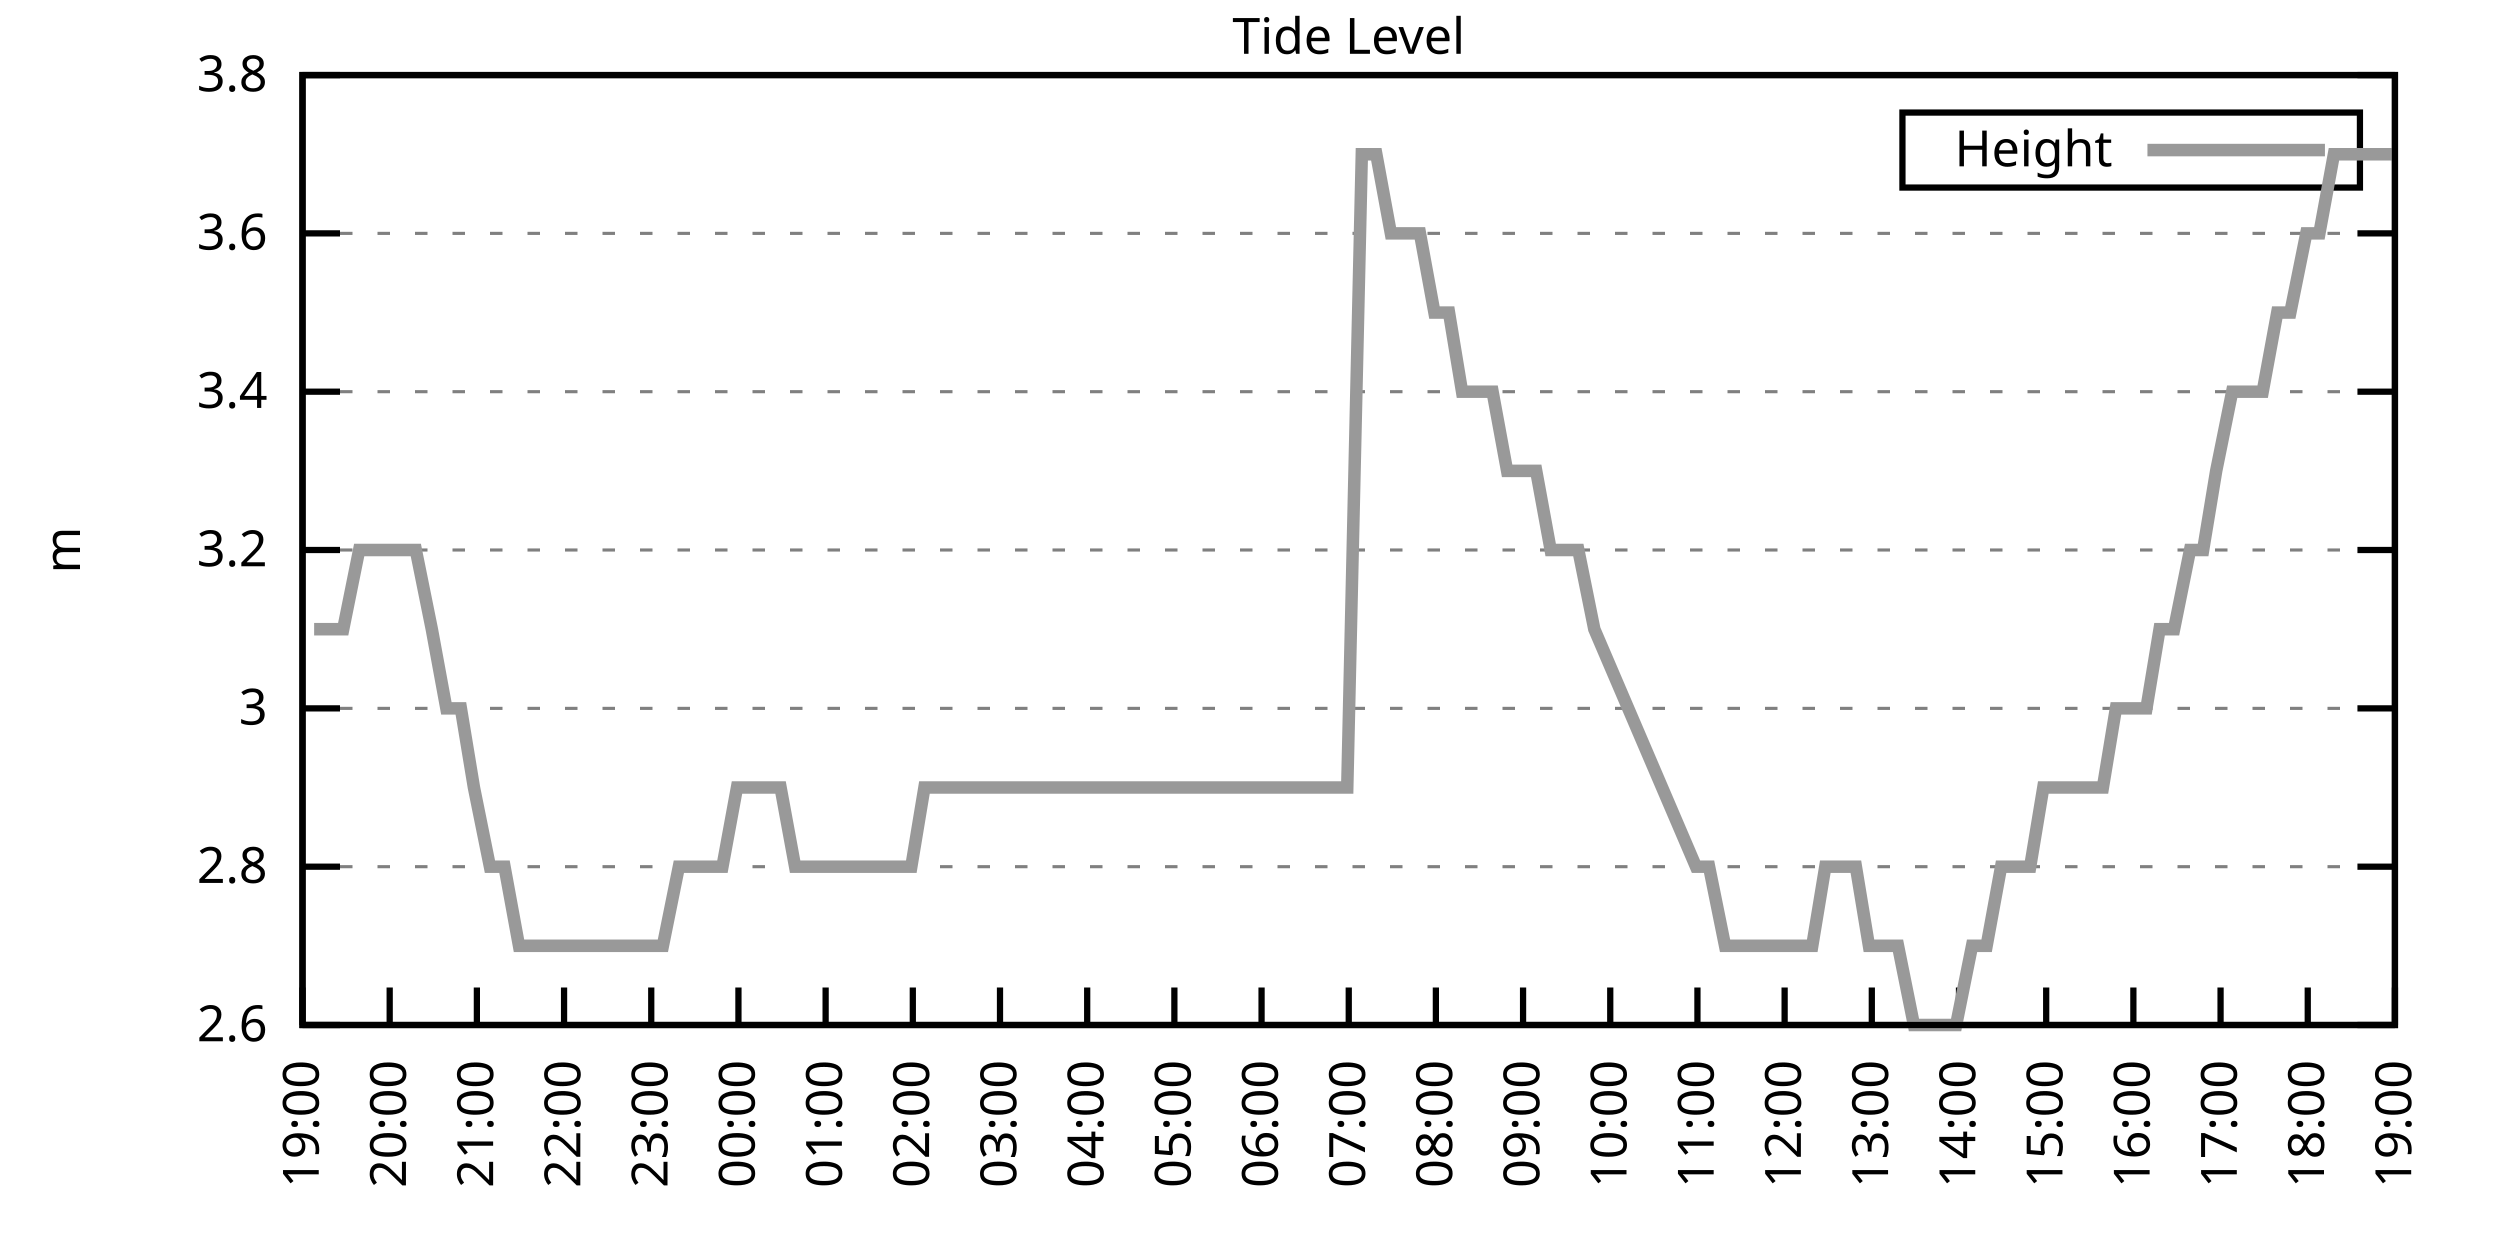
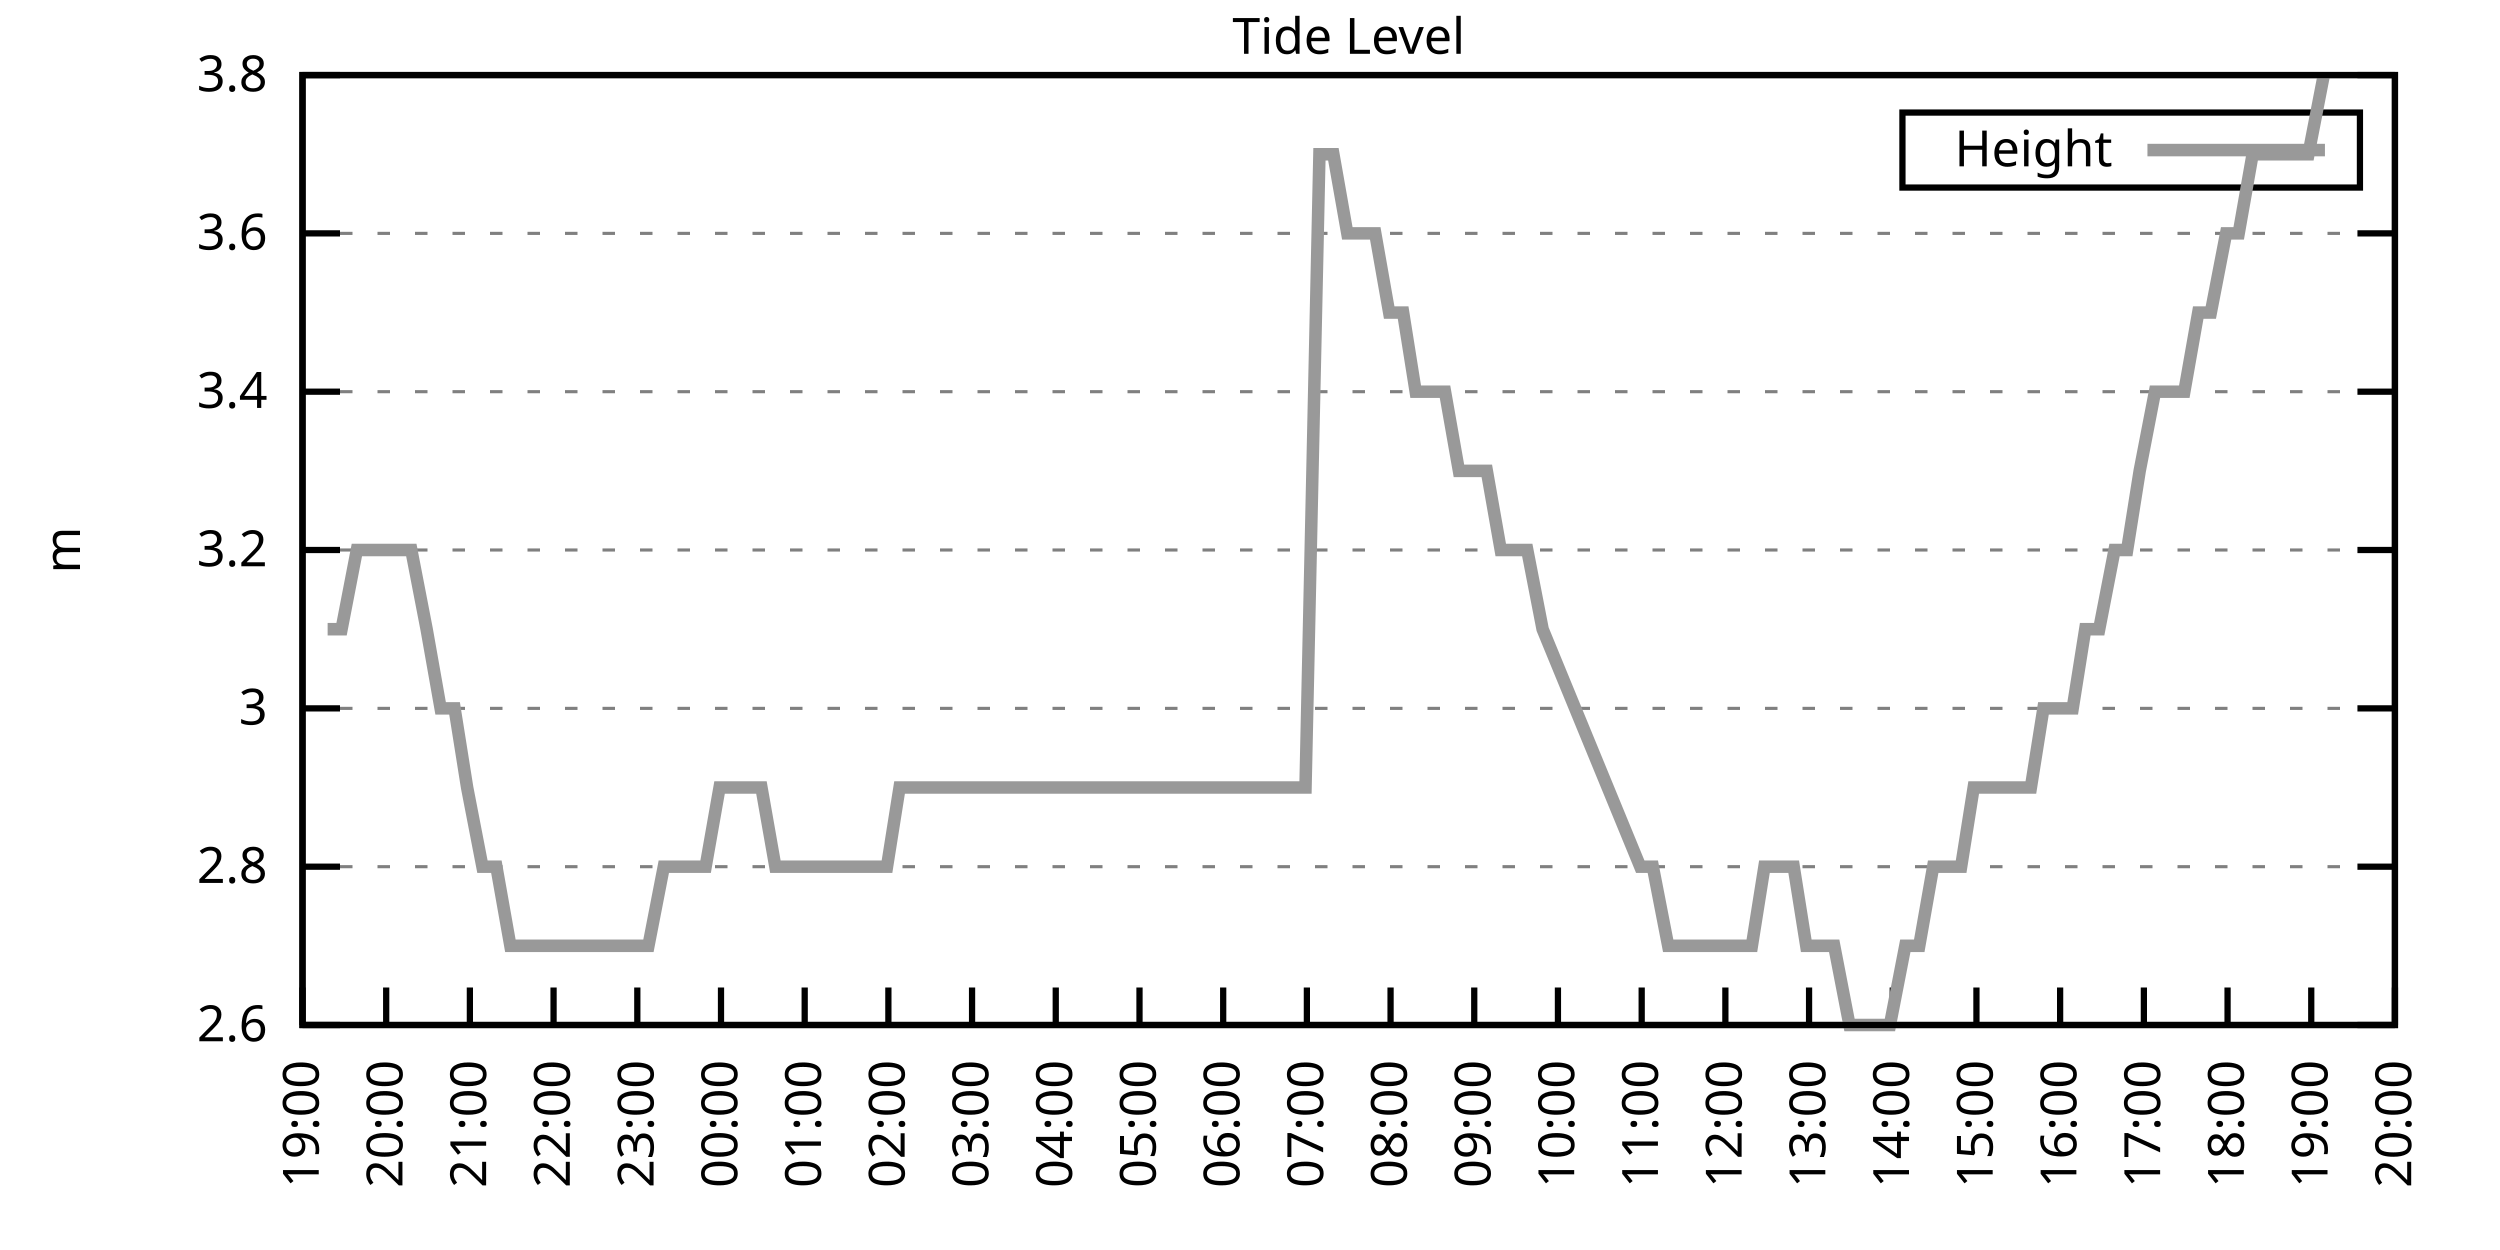
<svg xmlns="http://www.w3.org/2000/svg" xmlns:xlink="http://www.w3.org/1999/xlink" width="400" height="200" viewBox="0 0 400 200">
  <g id="gnuplot_canvas">
    <rect x="0" y="0" width="400" height="200" fill="none" />
    <defs>
      <circle id="gpDot" r="0.5" stroke-width="0.5" stroke="currentColor" />
      <path id="gpPt0" stroke-width="0.333" stroke="currentColor" d="M-1,0 h2 M0,-1 v2" />
      <path id="gpPt1" stroke-width="0.333" stroke="currentColor" d="M-1,-1 L1,1 M1,-1 L-1,1" />
      <path id="gpPt2" stroke-width="0.333" stroke="currentColor" d="M-1,0 L1,0 M0,-1 L0,1 M-1,-1 L1,1 M-1,1 L1,-1" />
      <rect id="gpPt3" stroke-width="0.333" stroke="currentColor" x="-1" y="-1" width="2" height="2" />
      <rect id="gpPt4" stroke-width="0.333" stroke="currentColor" fill="currentColor" x="-1" y="-1" width="2" height="2" />
      <circle id="gpPt5" stroke-width="0.333" stroke="currentColor" cx="0" cy="0" r="1" />
      <use xlink:href="#gpPt5" id="gpPt6" fill="currentColor" stroke="none" />
      <path id="gpPt7" stroke-width="0.333" stroke="currentColor" d="M0,-1.33 L-1.33,0.67 L1.33,0.67 z" />
      <use xlink:href="#gpPt7" id="gpPt8" fill="currentColor" stroke="none" />
      <use xlink:href="#gpPt7" id="gpPt9" stroke="currentColor" transform="rotate(180)" />
      <use xlink:href="#gpPt9" id="gpPt10" fill="currentColor" stroke="none" />
      <use xlink:href="#gpPt3" id="gpPt11" stroke="currentColor" transform="rotate(45)" />
      <use xlink:href="#gpPt11" id="gpPt12" fill="currentColor" stroke="none" />
      <path id="gpPt13" stroke-width="0.333" stroke="currentColor" d="M0,1.330 L1.265,0.411 L0.782,-1.067 L-0.782,-1.076 L-1.265,0.411 z" />
      <use xlink:href="#gpPt13" id="gpPt14" fill="currentColor" stroke="none" />
      <filter id="textbox" filterUnits="objectBoundingBox" x="0" y="0" height="1" width="1">
        <feFlood flood-color="white" flood-opacity="1" result="bgnd" />
        <feComposite in="SourceGraphic" in2="bgnd" operator="atop" />
      </filter>
      <filter id="greybox" filterUnits="objectBoundingBox" x="0" y="0" height="1" width="1">
        <feFlood flood-color="lightgrey" flood-opacity="1" result="grey" />
        <feComposite in="SourceGraphic" in2="grey" operator="atop" />
      </filter>
    </defs>
    <g fill="none" color="white" stroke="currentColor" stroke-width="1.00" stroke-linecap="butt" stroke-linejoin="miter">
</g>
    <g fill="none" color="black" stroke="currentColor" stroke-width="1.00" stroke-linecap="butt" stroke-linejoin="miter">
      <g stroke="none" shape-rendering="crispEdges">
        <polygon fill="rgb(255, 255, 255)" points="48.40,164.00 383.18,164.00 383.18,12.02 48.40,12.02 " />
      </g>
    </g>
    <g fill="none" color="black" stroke="currentColor" stroke-width="1.00" stroke-linecap="butt" stroke-linejoin="miter">
</g>
    <g fill="none" color="black" stroke="black" stroke-width="0.50" stroke-linecap="butt" stroke-linejoin="miter">
</g>
    <g fill="none" color="gray" stroke="currentColor" stroke-width="0.50" stroke-linecap="butt" stroke-linejoin="miter">
      <path stroke="gray" stroke-dasharray="2,4" class="gridline" d="M48.40,164.00 L383.19,164.00  " />
    </g>
    <g fill="none" color="gray" stroke="gray" stroke-width="1.00" stroke-linecap="butt" stroke-linejoin="miter">
</g>
    <g fill="none" color="black" stroke="currentColor" stroke-width="1.00" stroke-linecap="butt" stroke-linejoin="miter">
      <path stroke="black" d="M48.40,164.00 L54.40,164.00 M383.19,164.00 L377.19,164.00  " />
      <g transform="translate(42.80,166.60)" stroke="none" fill="black" font-family="Sans" font-size="8.00" text-anchor="end">
        <text>
          <tspan font-family="Sans"> 2.6</tspan>
        </text>
      </g>
    </g>
    <g fill="none" color="black" stroke="currentColor" stroke-width="1.00" stroke-linecap="butt" stroke-linejoin="miter">
</g>
    <g fill="none" color="black" stroke="black" stroke-width="0.50" stroke-linecap="butt" stroke-linejoin="miter">
</g>
    <g fill="none" color="gray" stroke="currentColor" stroke-width="0.50" stroke-linecap="butt" stroke-linejoin="miter">
      <path stroke="gray" stroke-dasharray="2,4" class="gridline" d="M48.40,138.67 L383.19,138.67  " />
    </g>
    <g fill="none" color="gray" stroke="gray" stroke-width="1.00" stroke-linecap="butt" stroke-linejoin="miter">
</g>
    <g fill="none" color="black" stroke="currentColor" stroke-width="1.00" stroke-linecap="butt" stroke-linejoin="miter">
      <path stroke="black" d="M48.40,138.67 L54.40,138.67 M383.19,138.67 L377.19,138.67  " />
      <g transform="translate(42.80,141.27)" stroke="none" fill="black" font-family="Sans" font-size="8.00" text-anchor="end">
        <text>
          <tspan font-family="Sans"> 2.8</tspan>
        </text>
      </g>
    </g>
    <g fill="none" color="black" stroke="currentColor" stroke-width="1.00" stroke-linecap="butt" stroke-linejoin="miter">
</g>
    <g fill="none" color="black" stroke="black" stroke-width="0.50" stroke-linecap="butt" stroke-linejoin="miter">
</g>
    <g fill="none" color="gray" stroke="currentColor" stroke-width="0.50" stroke-linecap="butt" stroke-linejoin="miter">
      <path stroke="gray" stroke-dasharray="2,4" class="gridline" d="M48.40,113.34 L383.19,113.34  " />
    </g>
    <g fill="none" color="gray" stroke="gray" stroke-width="1.00" stroke-linecap="butt" stroke-linejoin="miter">
</g>
    <g fill="none" color="black" stroke="currentColor" stroke-width="1.00" stroke-linecap="butt" stroke-linejoin="miter">
      <path stroke="black" d="M48.40,113.34 L54.40,113.34 M383.19,113.34 L377.19,113.34  " />
      <g transform="translate(42.80,115.94)" stroke="none" fill="black" font-family="Sans" font-size="8.00" text-anchor="end">
        <text>
          <tspan font-family="Sans"> 3</tspan>
        </text>
      </g>
    </g>
    <g fill="none" color="black" stroke="currentColor" stroke-width="1.00" stroke-linecap="butt" stroke-linejoin="miter">
</g>
    <g fill="none" color="black" stroke="black" stroke-width="0.50" stroke-linecap="butt" stroke-linejoin="miter">
</g>
    <g fill="none" color="gray" stroke="currentColor" stroke-width="0.50" stroke-linecap="butt" stroke-linejoin="miter">
      <path stroke="gray" stroke-dasharray="2,4" class="gridline" d="M48.40,88.00 L383.19,88.00  " />
    </g>
    <g fill="none" color="gray" stroke="gray" stroke-width="1.00" stroke-linecap="butt" stroke-linejoin="miter">
</g>
    <g fill="none" color="black" stroke="currentColor" stroke-width="1.00" stroke-linecap="butt" stroke-linejoin="miter">
      <path stroke="black" d="M48.40,88.00 L54.40,88.00 M383.19,88.00 L377.19,88.00  " />
      <g transform="translate(42.80,90.60)" stroke="none" fill="black" font-family="Sans" font-size="8.00" text-anchor="end">
        <text>
          <tspan font-family="Sans"> 3.2</tspan>
        </text>
      </g>
    </g>
    <g fill="none" color="black" stroke="currentColor" stroke-width="1.00" stroke-linecap="butt" stroke-linejoin="miter">
</g>
    <g fill="none" color="black" stroke="black" stroke-width="0.50" stroke-linecap="butt" stroke-linejoin="miter">
</g>
    <g fill="none" color="gray" stroke="currentColor" stroke-width="0.50" stroke-linecap="butt" stroke-linejoin="miter">
      <path stroke="gray" stroke-dasharray="2,4" class="gridline" d="M48.40,62.67 L383.19,62.67  " />
    </g>
    <g fill="none" color="gray" stroke="gray" stroke-width="1.00" stroke-linecap="butt" stroke-linejoin="miter">
</g>
    <g fill="none" color="black" stroke="currentColor" stroke-width="1.00" stroke-linecap="butt" stroke-linejoin="miter">
      <path stroke="black" d="M48.40,62.67 L54.40,62.67 M383.19,62.67 L377.19,62.67  " />
      <g transform="translate(42.80,65.27)" stroke="none" fill="black" font-family="Sans" font-size="8.00" text-anchor="end">
        <text>
          <tspan font-family="Sans"> 3.4</tspan>
        </text>
      </g>
    </g>
    <g fill="none" color="black" stroke="currentColor" stroke-width="1.00" stroke-linecap="butt" stroke-linejoin="miter">
</g>
    <g fill="none" color="black" stroke="black" stroke-width="0.50" stroke-linecap="butt" stroke-linejoin="miter">
</g>
    <g fill="none" color="gray" stroke="currentColor" stroke-width="0.50" stroke-linecap="butt" stroke-linejoin="miter">
      <path stroke="gray" stroke-dasharray="2,4" class="gridline" d="M48.40,37.34 L383.19,37.34  " />
    </g>
    <g fill="none" color="gray" stroke="gray" stroke-width="1.00" stroke-linecap="butt" stroke-linejoin="miter">
</g>
    <g fill="none" color="black" stroke="currentColor" stroke-width="1.00" stroke-linecap="butt" stroke-linejoin="miter">
      <path stroke="black" d="M48.40,37.34 L54.40,37.34 M383.19,37.34 L377.19,37.34  " />
      <g transform="translate(42.80,39.94)" stroke="none" fill="black" font-family="Sans" font-size="8.00" text-anchor="end">
        <text>
          <tspan font-family="Sans"> 3.6</tspan>
        </text>
      </g>
    </g>
    <g fill="none" color="black" stroke="currentColor" stroke-width="1.00" stroke-linecap="butt" stroke-linejoin="miter">
</g>
    <g fill="none" color="black" stroke="black" stroke-width="0.50" stroke-linecap="butt" stroke-linejoin="miter">
</g>
    <g fill="none" color="gray" stroke="currentColor" stroke-width="0.50" stroke-linecap="butt" stroke-linejoin="miter">
      <path stroke="gray" stroke-dasharray="2,4" class="gridline" d="M48.40,12.01 L383.19,12.01  " />
    </g>
    <g fill="none" color="gray" stroke="gray" stroke-width="1.00" stroke-linecap="butt" stroke-linejoin="miter">
</g>
    <g fill="none" color="black" stroke="currentColor" stroke-width="1.00" stroke-linecap="butt" stroke-linejoin="miter">
      <path stroke="black" d="M48.40,12.01 L54.40,12.01 M383.19,12.01 L377.19,12.01  " />
      <g transform="translate(42.80,14.61)" stroke="none" fill="black" font-family="Sans" font-size="8.00" text-anchor="end">
        <text>
          <tspan font-family="Sans"> 3.8</tspan>
        </text>
      </g>
    </g>
    <g fill="none" color="black" stroke="currentColor" stroke-width="1.00" stroke-linecap="butt" stroke-linejoin="miter">
      <path stroke="black" d="M48.40,164.00 L48.40,158.00  " />
      <g transform="translate(51.00,169.60) rotate(270.00)" stroke="none" fill="black" font-family="Sans" font-size="8.00" text-anchor="end">
        <text>
          <tspan font-family="Sans">19:00</tspan>
        </text>
      </g>
    </g>
    <g fill="none" color="black" stroke="currentColor" stroke-width="1.00" stroke-linecap="butt" stroke-linejoin="miter">
-       <path stroke="black" d="M62.35,164.00 L62.35,158.00  " />
-       <g transform="translate(64.95,169.60) rotate(270.00)" stroke="none" fill="black" font-family="Sans" font-size="8.00" text-anchor="end">
+       <path stroke="black" d="M61.79,164.00 L61.79,158.00  " />
+       <g transform="translate(64.39,169.60) rotate(270.00)" stroke="none" fill="black" font-family="Sans" font-size="8.00" text-anchor="end">
        <text>
          <tspan font-family="Sans">20:00</tspan>
        </text>
      </g>
    </g>
    <g fill="none" color="black" stroke="currentColor" stroke-width="1.00" stroke-linecap="butt" stroke-linejoin="miter">
-       <path stroke="black" d="M76.30,164.00 L76.30,158.00  " />
-       <g transform="translate(78.90,169.60) rotate(270.00)" stroke="none" fill="black" font-family="Sans" font-size="8.00" text-anchor="end">
+       <path stroke="black" d="M75.18,164.00 L75.18,158.00  " />
+       <g transform="translate(77.78,169.60) rotate(270.00)" stroke="none" fill="black" font-family="Sans" font-size="8.00" text-anchor="end">
        <text>
          <tspan font-family="Sans">21:00</tspan>
        </text>
      </g>
    </g>
    <g fill="none" color="black" stroke="currentColor" stroke-width="1.00" stroke-linecap="butt" stroke-linejoin="miter">
-       <path stroke="black" d="M90.25,164.00 L90.25,158.00  " />
-       <g transform="translate(92.85,169.60) rotate(270.00)" stroke="none" fill="black" font-family="Sans" font-size="8.00" text-anchor="end">
+       <path stroke="black" d="M88.57,164.00 L88.57,158.00  " />
+       <g transform="translate(91.17,169.60) rotate(270.00)" stroke="none" fill="black" font-family="Sans" font-size="8.00" text-anchor="end">
        <text>
          <tspan font-family="Sans">22:00</tspan>
        </text>
      </g>
    </g>
    <g fill="none" color="black" stroke="currentColor" stroke-width="1.00" stroke-linecap="butt" stroke-linejoin="miter">
-       <path stroke="black" d="M104.20,164.00 L104.20,158.00  " />
-       <g transform="translate(106.80,169.60) rotate(270.00)" stroke="none" fill="black" font-family="Sans" font-size="8.00" text-anchor="end">
+       <path stroke="black" d="M101.97,164.00 L101.97,158.00  " />
+       <g transform="translate(104.57,169.60) rotate(270.00)" stroke="none" fill="black" font-family="Sans" font-size="8.00" text-anchor="end">
        <text>
          <tspan font-family="Sans">23:00</tspan>
        </text>
      </g>
    </g>
    <g fill="none" color="black" stroke="currentColor" stroke-width="1.00" stroke-linecap="butt" stroke-linejoin="miter">
-       <path stroke="black" d="M118.15,164.00 L118.15,158.00  " />
-       <g transform="translate(120.75,169.60) rotate(270.00)" stroke="none" fill="black" font-family="Sans" font-size="8.00" text-anchor="end">
+       <path stroke="black" d="M115.36,164.00 L115.36,158.00  " />
+       <g transform="translate(117.96,169.60) rotate(270.00)" stroke="none" fill="black" font-family="Sans" font-size="8.00" text-anchor="end">
        <text>
          <tspan font-family="Sans">00:00</tspan>
        </text>
      </g>
    </g>
    <g fill="none" color="black" stroke="currentColor" stroke-width="1.00" stroke-linecap="butt" stroke-linejoin="miter">
-       <path stroke="black" d="M132.10,164.00 L132.10,158.00  " />
-       <g transform="translate(134.70,169.60) rotate(270.00)" stroke="none" fill="black" font-family="Sans" font-size="8.00" text-anchor="end">
+       <path stroke="black" d="M128.75,164.00 L128.75,158.00  " />
+       <g transform="translate(131.35,169.60) rotate(270.00)" stroke="none" fill="black" font-family="Sans" font-size="8.00" text-anchor="end">
        <text>
          <tspan font-family="Sans">01:00</tspan>
        </text>
      </g>
    </g>
    <g fill="none" color="black" stroke="currentColor" stroke-width="1.00" stroke-linecap="butt" stroke-linejoin="miter">
-       <path stroke="black" d="M146.05,164.00 L146.05,158.00  " />
-       <g transform="translate(148.65,169.60) rotate(270.00)" stroke="none" fill="black" font-family="Sans" font-size="8.00" text-anchor="end">
+       <path stroke="black" d="M142.14,164.00 L142.14,158.00  " />
+       <g transform="translate(144.74,169.60) rotate(270.00)" stroke="none" fill="black" font-family="Sans" font-size="8.00" text-anchor="end">
        <text>
          <tspan font-family="Sans">02:00</tspan>
        </text>
      </g>
    </g>
    <g fill="none" color="black" stroke="currentColor" stroke-width="1.00" stroke-linecap="butt" stroke-linejoin="miter">
-       <path stroke="black" d="M160.00,164.00 L160.00,158.00  " />
-       <g transform="translate(162.60,169.60) rotate(270.00)" stroke="none" fill="black" font-family="Sans" font-size="8.00" text-anchor="end">
+       <path stroke="black" d="M155.53,164.00 L155.53,158.00  " />
+       <g transform="translate(158.13,169.60) rotate(270.00)" stroke="none" fill="black" font-family="Sans" font-size="8.00" text-anchor="end">
        <text>
          <tspan font-family="Sans">03:00</tspan>
        </text>
      </g>
    </g>
    <g fill="none" color="black" stroke="currentColor" stroke-width="1.00" stroke-linecap="butt" stroke-linejoin="miter">
-       <path stroke="black" d="M173.95,164.00 L173.95,158.00  " />
-       <g transform="translate(176.55,169.60) rotate(270.00)" stroke="none" fill="black" font-family="Sans" font-size="8.00" text-anchor="end">
+       <path stroke="black" d="M168.92,164.00 L168.92,158.00  " />
+       <g transform="translate(171.52,169.60) rotate(270.00)" stroke="none" fill="black" font-family="Sans" font-size="8.00" text-anchor="end">
        <text>
          <tspan font-family="Sans">04:00</tspan>
        </text>
      </g>
    </g>
    <g fill="none" color="black" stroke="currentColor" stroke-width="1.00" stroke-linecap="butt" stroke-linejoin="miter">
-       <path stroke="black" d="M187.90,164.00 L187.90,158.00  " />
-       <g transform="translate(190.50,169.60) rotate(270.00)" stroke="none" fill="black" font-family="Sans" font-size="8.00" text-anchor="end">
+       <path stroke="black" d="M182.32,164.00 L182.32,158.00  " />
+       <g transform="translate(184.92,169.60) rotate(270.00)" stroke="none" fill="black" font-family="Sans" font-size="8.00" text-anchor="end">
        <text>
          <tspan font-family="Sans">05:00</tspan>
        </text>
      </g>
    </g>
    <g fill="none" color="black" stroke="currentColor" stroke-width="1.00" stroke-linecap="butt" stroke-linejoin="miter">
-       <path stroke="black" d="M201.85,164.00 L201.85,158.00  " />
-       <g transform="translate(204.45,169.60) rotate(270.00)" stroke="none" fill="black" font-family="Sans" font-size="8.00" text-anchor="end">
+       <path stroke="black" d="M195.71,164.00 L195.71,158.00  " />
+       <g transform="translate(198.31,169.60) rotate(270.00)" stroke="none" fill="black" font-family="Sans" font-size="8.00" text-anchor="end">
        <text>
          <tspan font-family="Sans">06:00</tspan>
        </text>
      </g>
    </g>
    <g fill="none" color="black" stroke="currentColor" stroke-width="1.00" stroke-linecap="butt" stroke-linejoin="miter">
-       <path stroke="black" d="M215.80,164.00 L215.80,158.00  " />
-       <g transform="translate(218.40,169.60) rotate(270.00)" stroke="none" fill="black" font-family="Sans" font-size="8.00" text-anchor="end">
+       <path stroke="black" d="M209.10,164.00 L209.10,158.00  " />
+       <g transform="translate(211.70,169.60) rotate(270.00)" stroke="none" fill="black" font-family="Sans" font-size="8.00" text-anchor="end">
        <text>
          <tspan font-family="Sans">07:00</tspan>
        </text>
      </g>
    </g>
    <g fill="none" color="black" stroke="currentColor" stroke-width="1.00" stroke-linecap="butt" stroke-linejoin="miter">
-       <path stroke="black" d="M229.74,164.00 L229.74,158.00  " />
-       <g transform="translate(232.34,169.60) rotate(270.00)" stroke="none" fill="black" font-family="Sans" font-size="8.00" text-anchor="end">
+       <path stroke="black" d="M222.49,164.00 L222.49,158.00  " />
+       <g transform="translate(225.09,169.60) rotate(270.00)" stroke="none" fill="black" font-family="Sans" font-size="8.00" text-anchor="end">
        <text>
          <tspan font-family="Sans">08:00</tspan>
        </text>
      </g>
    </g>
    <g fill="none" color="black" stroke="currentColor" stroke-width="1.00" stroke-linecap="butt" stroke-linejoin="miter">
-       <path stroke="black" d="M243.69,164.00 L243.69,158.00  " />
-       <g transform="translate(246.29,169.60) rotate(270.00)" stroke="none" fill="black" font-family="Sans" font-size="8.00" text-anchor="end">
+       <path stroke="black" d="M235.88,164.00 L235.88,158.00  " />
+       <g transform="translate(238.48,169.60) rotate(270.00)" stroke="none" fill="black" font-family="Sans" font-size="8.00" text-anchor="end">
        <text>
          <tspan font-family="Sans">09:00</tspan>
        </text>
      </g>
    </g>
    <g fill="none" color="black" stroke="currentColor" stroke-width="1.00" stroke-linecap="butt" stroke-linejoin="miter">
-       <path stroke="black" d="M257.64,164.00 L257.64,158.00  " />
-       <g transform="translate(260.24,169.60) rotate(270.00)" stroke="none" fill="black" font-family="Sans" font-size="8.00" text-anchor="end">
+       <path stroke="black" d="M249.27,164.00 L249.27,158.00  " />
+       <g transform="translate(251.87,169.60) rotate(270.00)" stroke="none" fill="black" font-family="Sans" font-size="8.00" text-anchor="end">
        <text>
          <tspan font-family="Sans">10:00</tspan>
        </text>
      </g>
    </g>
    <g fill="none" color="black" stroke="currentColor" stroke-width="1.00" stroke-linecap="butt" stroke-linejoin="miter">
-       <path stroke="black" d="M271.59,164.00 L271.59,158.00  " />
-       <g transform="translate(274.19,169.60) rotate(270.00)" stroke="none" fill="black" font-family="Sans" font-size="8.00" text-anchor="end">
+       <path stroke="black" d="M262.67,164.00 L262.67,158.00  " />
+       <g transform="translate(265.27,169.60) rotate(270.00)" stroke="none" fill="black" font-family="Sans" font-size="8.00" text-anchor="end">
        <text>
          <tspan font-family="Sans">11:00</tspan>
        </text>
      </g>
    </g>
    <g fill="none" color="black" stroke="currentColor" stroke-width="1.00" stroke-linecap="butt" stroke-linejoin="miter">
-       <path stroke="black" d="M285.54,164.00 L285.54,158.00  " />
-       <g transform="translate(288.14,169.60) rotate(270.00)" stroke="none" fill="black" font-family="Sans" font-size="8.00" text-anchor="end">
+       <path stroke="black" d="M276.06,164.00 L276.06,158.00  " />
+       <g transform="translate(278.66,169.60) rotate(270.00)" stroke="none" fill="black" font-family="Sans" font-size="8.00" text-anchor="end">
        <text>
          <tspan font-family="Sans">12:00</tspan>
        </text>
      </g>
    </g>
    <g fill="none" color="black" stroke="currentColor" stroke-width="1.00" stroke-linecap="butt" stroke-linejoin="miter">
-       <path stroke="black" d="M299.49,164.00 L299.49,158.00  " />
-       <g transform="translate(302.09,169.60) rotate(270.00)" stroke="none" fill="black" font-family="Sans" font-size="8.00" text-anchor="end">
+       <path stroke="black" d="M289.45,164.00 L289.45,158.00  " />
+       <g transform="translate(292.05,169.60) rotate(270.00)" stroke="none" fill="black" font-family="Sans" font-size="8.00" text-anchor="end">
        <text>
          <tspan font-family="Sans">13:00</tspan>
        </text>
      </g>
    </g>
    <g fill="none" color="black" stroke="currentColor" stroke-width="1.00" stroke-linecap="butt" stroke-linejoin="miter">
-       <path stroke="black" d="M313.44,164.00 L313.44,158.00  " />
-       <g transform="translate(316.04,169.60) rotate(270.00)" stroke="none" fill="black" font-family="Sans" font-size="8.00" text-anchor="end">
+       <path stroke="black" d="M302.84,164.00 L302.84,158.00  " />
+       <g transform="translate(305.44,169.60) rotate(270.00)" stroke="none" fill="black" font-family="Sans" font-size="8.00" text-anchor="end">
        <text>
          <tspan font-family="Sans">14:00</tspan>
        </text>
      </g>
    </g>
    <g fill="none" color="black" stroke="currentColor" stroke-width="1.00" stroke-linecap="butt" stroke-linejoin="miter">
-       <path stroke="black" d="M327.39,164.00 L327.39,158.00  " />
-       <g transform="translate(329.99,169.60) rotate(270.00)" stroke="none" fill="black" font-family="Sans" font-size="8.00" text-anchor="end">
+       <path stroke="black" d="M316.23,164.00 L316.23,158.00  " />
+       <g transform="translate(318.83,169.60) rotate(270.00)" stroke="none" fill="black" font-family="Sans" font-size="8.00" text-anchor="end">
        <text>
          <tspan font-family="Sans">15:00</tspan>
        </text>
      </g>
    </g>
    <g fill="none" color="black" stroke="currentColor" stroke-width="1.00" stroke-linecap="butt" stroke-linejoin="miter">
-       <path stroke="black" d="M341.34,164.00 L341.34,158.00  " />
-       <g transform="translate(343.94,169.60) rotate(270.00)" stroke="none" fill="black" font-family="Sans" font-size="8.00" text-anchor="end">
+       <path stroke="black" d="M329.62,164.00 L329.62,158.00  " />
+       <g transform="translate(332.22,169.60) rotate(270.00)" stroke="none" fill="black" font-family="Sans" font-size="8.00" text-anchor="end">
        <text>
          <tspan font-family="Sans">16:00</tspan>
        </text>
      </g>
    </g>
    <g fill="none" color="black" stroke="currentColor" stroke-width="1.00" stroke-linecap="butt" stroke-linejoin="miter">
-       <path stroke="black" d="M355.29,164.00 L355.29,158.00  " />
-       <g transform="translate(357.89,169.60) rotate(270.00)" stroke="none" fill="black" font-family="Sans" font-size="8.00" text-anchor="end">
+       <path stroke="black" d="M343.02,164.00 L343.02,158.00  " />
+       <g transform="translate(345.62,169.60) rotate(270.00)" stroke="none" fill="black" font-family="Sans" font-size="8.00" text-anchor="end">
        <text>
          <tspan font-family="Sans">17:00</tspan>
        </text>
      </g>
    </g>
    <g fill="none" color="black" stroke="currentColor" stroke-width="1.00" stroke-linecap="butt" stroke-linejoin="miter">
-       <path stroke="black" d="M369.24,164.00 L369.24,158.00  " />
-       <g transform="translate(371.84,169.60) rotate(270.00)" stroke="none" fill="black" font-family="Sans" font-size="8.00" text-anchor="end">
+       <path stroke="black" d="M356.41,164.00 L356.41,158.00  " />
+       <g transform="translate(359.01,169.60) rotate(270.00)" stroke="none" fill="black" font-family="Sans" font-size="8.00" text-anchor="end">
        <text>
          <tspan font-family="Sans">18:00</tspan>
+         </text>
+       </g>
+     </g>
+     <g fill="none" color="black" stroke="currentColor" stroke-width="1.00" stroke-linecap="butt" stroke-linejoin="miter">
+       <path stroke="black" d="M369.80,164.00 L369.80,158.00  " />
+       <g transform="translate(372.40,169.60) rotate(270.00)" stroke="none" fill="black" font-family="Sans" font-size="8.00" text-anchor="end">
+         <text>
+           <tspan font-family="Sans">19:00</tspan>
        </text>
      </g>
    </g>
    <g fill="none" color="black" stroke="currentColor" stroke-width="1.00" stroke-linecap="butt" stroke-linejoin="miter">
      <path stroke="black" d="M383.19,164.00 L383.19,158.00  " />
      <g transform="translate(385.79,169.60) rotate(270.00)" stroke="none" fill="black" font-family="Sans" font-size="8.00" text-anchor="end">
        <text>
-           <tspan font-family="Sans">19:00</tspan>
+           <tspan font-family="Sans">20:00</tspan>
        </text>
      </g>
    </g>
    <g fill="none" color="black" stroke="currentColor" stroke-width="1.00" stroke-linecap="butt" stroke-linejoin="miter">
</g>
    <g fill="none" color="black" stroke="currentColor" stroke-width="1.00" stroke-linecap="butt" stroke-linejoin="miter">
      <path stroke="black" d="M48.40,12.01 L48.40,164.00 L383.19,164.00 L383.19,12.01 L48.40,12.01 Z  " />
    </g>
    <g fill="none" color="black" stroke="currentColor" stroke-width="1.00" stroke-linecap="butt" stroke-linejoin="miter">
</g>
    <g fill="none" color="black" stroke="currentColor" stroke-width="1.00" stroke-linecap="butt" stroke-linejoin="miter">
      <path stroke="black" d="M304.39,30.01 L304.39,18.01 L377.59,18.01 L377.59,30.01 L304.39,30.01 Z  " />
    </g>
    <g id="Tide_level_plot_1">
      <g fill="none" color="white" stroke="black" stroke-width="2.00" stroke-linecap="butt" stroke-linejoin="miter">
</g>
      <g fill="none" color="black" stroke="currentColor" stroke-width="2.00" stroke-linecap="butt" stroke-linejoin="miter">
        <g transform="translate(337.99,26.61)" stroke="none" fill="black" font-family="Sans" font-size="8.00" text-anchor="end">
          <text>
            <tspan font-family="Sans">Height</tspan>
          </text>
        </g>
      </g>
      <g fill="none" color="black" stroke="currentColor" stroke-width="2.00" stroke-linecap="butt" stroke-linejoin="miter">
-         <path stroke="rgb(153, 153, 153)" d="M343.59,24.01 L371.99,24.01 M50.26,100.67 L52.58,100.67 L54.91,100.67 L57.47,88.00 L59.56,88.00 L62.12,88.00   L64.44,88.00 L66.53,88.00 L69.09,100.67 L71.42,113.34 L73.74,113.34 L75.83,126.00 L78.39,138.67 L80.72,138.67   L83.04,151.33 L85.37,151.33 L87.46,151.33 L90.02,151.33 L92.34,151.33 L94.67,151.33 L96.76,151.33 L99.32,151.33   L101.64,151.33 L103.97,151.33 L106.06,151.33 L108.62,138.67 L110.94,138.67 L113.27,138.67 L115.59,138.67 L117.92,126.00   L120.24,126.00 L122.33,126.00 L124.89,126.00 L127.22,138.67 L129.54,138.67 L131.63,138.67 L134.19,138.67 L136.51,138.67   L138.61,138.67 L141.16,138.67 L143.49,138.67 L145.81,138.67 L147.91,126.00 L150.46,126.00 L152.56,126.00 L155.11,126.00   L157.44,126.00 L159.76,126.00 L162.09,126.00 L164.18,126.00 L166.74,126.00 L168.83,126.00 L171.16,126.00 L173.71,126.00   L176.04,126.00 L178.13,126.00 L180.46,126.00 L183.01,126.00 L185.11,126.00 L189.99,126.00 L192.31,126.00 L194.41,126.00   L196.96,126.00 L199.29,126.00 L201.61,126.00 L206.26,126.00 L208.59,126.00 L210.91,126.00 L213.24,126.00 L215.56,126.00   L217.89,24.68 L220.21,24.68 L222.54,37.34 L224.63,37.34 L227.19,37.34 L229.51,50.01 L231.84,50.01 L233.93,62.67   L236.49,62.67 L238.81,62.67 L241.14,75.34 L243.23,75.34 L245.79,75.34 L248.11,88.00 L250.20,88.00 L252.53,88.00   L255.09,100.67 L271.36,138.67 L273.45,138.67 L276.01,151.33 L278.10,151.33 L280.66,151.33 L282.99,151.33 L285.31,151.33   L287.40,151.33 L289.96,151.33 L292.05,138.67 L294.38,138.67 L296.94,138.67 L299.03,151.33 L301.58,151.33 L303.68,151.33   L306.23,164.00 L308.56,164.00 L310.65,164.00 L312.98,164.00 L315.53,151.33 L317.86,151.33 L320.18,138.67 L322.51,138.67   L324.83,138.67 L326.93,126.00 L329.48,126.00 L331.58,126.00 L334.13,126.00 L336.46,126.00 L338.55,113.34 L341.11,113.34   L343.43,113.34 L345.53,100.67 L347.85,100.67 L350.41,88.00 L352.50,88.00 L354.59,75.34 L357.15,62.67 L359.48,62.67   L362.03,62.67 L364.36,50.01 L366.45,50.01 L369.01,37.34 L371.10,37.34 L373.43,24.68 L375.75,24.68 L378.31,24.68   L380.63,24.68 L382.73,24.68  " />
+         <path stroke="rgb(153, 153, 153)" d="M343.59,24.01 L371.99,24.01 M52.42,100.67 L54.65,100.67 L57.10,88.00 L59.11,88.00 L61.57,88.00 L63.80,88.00   L65.81,88.00 L68.26,100.67 L70.50,113.34 L72.73,113.34 L74.74,126.00 L77.19,138.67 L79.42,138.67 L81.66,151.33   L83.89,151.33 L85.90,151.33 L88.35,151.33 L90.58,151.33 L92.82,151.33 L94.82,151.33 L97.28,151.33 L99.51,151.33   L101.74,151.33 L103.75,151.33 L106.21,138.67 L108.44,138.67 L110.67,138.67 L112.90,138.67 L115.13,126.00 L117.37,126.00   L119.38,126.00 L121.83,126.00 L124.06,138.67 L126.29,138.67 L128.30,138.67 L130.76,138.67 L132.99,138.67 L135.00,138.67   L137.45,138.67 L139.69,138.67 L141.92,138.67 L143.93,126.00 L146.38,126.00 L148.39,126.00 L150.85,126.00 L153.08,126.00   L155.31,126.00 L157.54,126.00 L159.55,126.00 L162.01,126.00 L164.01,126.00 L166.25,126.00 L168.70,126.00 L170.93,126.00   L172.94,126.00 L175.17,126.00 L177.63,126.00 L179.64,126.00 L184.32,126.00 L186.56,126.00 L188.57,126.00 L191.02,126.00   L193.25,126.00 L195.48,126.00 L199.95,126.00 L202.18,126.00 L204.41,126.00 L206.64,126.00 L208.88,126.00 L211.11,24.68   L213.34,24.68 L215.57,37.34 L217.58,37.34 L220.04,37.34 L222.27,50.01 L224.50,50.01 L226.51,62.67 L228.96,62.67   L231.20,62.67 L233.43,75.34 L235.44,75.34 L237.89,75.34 L240.12,88.00 L242.13,88.00 L244.36,88.00 L246.82,100.67   L262.44,138.67 L264.45,138.67 L266.91,151.33 L268.92,151.33 L271.37,151.33 L273.60,151.33 L275.83,151.33 L277.84,151.33   L280.30,151.33 L282.31,138.67 L284.54,138.67 L286.99,138.67 L289.00,151.33 L291.46,151.33 L293.47,151.33 L295.92,164.00   L298.15,164.00 L300.16,164.00 L302.39,164.00 L304.85,151.33 L307.08,151.33 L309.31,138.67 L311.54,138.67 L313.78,138.67   L315.79,126.00 L318.24,126.00 L320.25,126.00 L322.70,126.00 L324.94,126.00 L326.95,113.34 L329.40,113.34 L331.63,113.34   L333.64,100.67 L335.87,100.67 L338.33,88.00 L340.34,88.00 L342.35,75.34 L344.80,62.67 L347.03,62.67 L349.49,62.67   L351.72,50.01 L353.73,50.01 L356.18,37.34 L358.19,37.34 L360.42,24.68 L362.66,24.68 L365.11,24.68 L367.34,24.68   L369.35,24.68 L371.81,12.01  " />
      </g>
    </g>
    <g fill="none" color="black" stroke="currentColor" stroke-width="2.00" stroke-linecap="butt" stroke-linejoin="miter">
</g>
    <g fill="none" color="black" stroke="black" stroke-width="1.00" stroke-linecap="butt" stroke-linejoin="miter">
</g>
    <g fill="none" color="black" stroke="currentColor" stroke-width="1.00" stroke-linecap="butt" stroke-linejoin="miter">
      <path stroke="black" d="M48.40,12.01 L48.40,164.00 L383.19,164.00 L383.19,12.01 L48.40,12.01 Z  " />
      <g transform="translate(12.80,88.01) rotate(270.00)" stroke="none" fill="black" font-family="Sans" font-size="8.00" text-anchor="middle">
        <text>
          <tspan font-family="Sans">m</tspan>
        </text>
      </g>
    </g>
    <g fill="none" color="black" stroke="currentColor" stroke-width="1.00" stroke-linecap="butt" stroke-linejoin="miter">
</g>
    <g fill="none" color="black" stroke="currentColor" stroke-width="1.00" stroke-linecap="butt" stroke-linejoin="miter">
      <g transform="translate(215.79,8.61)" stroke="none" fill="black" font-family="Sans" font-size="8.00" text-anchor="middle">
        <text>
          <tspan font-family="Sans">Tide Level</tspan>
        </text>
      </g>
    </g>
    <g fill="none" color="black" stroke="currentColor" stroke-width="1.00" stroke-linecap="butt" stroke-linejoin="miter">
</g>
  </g>
</svg>
